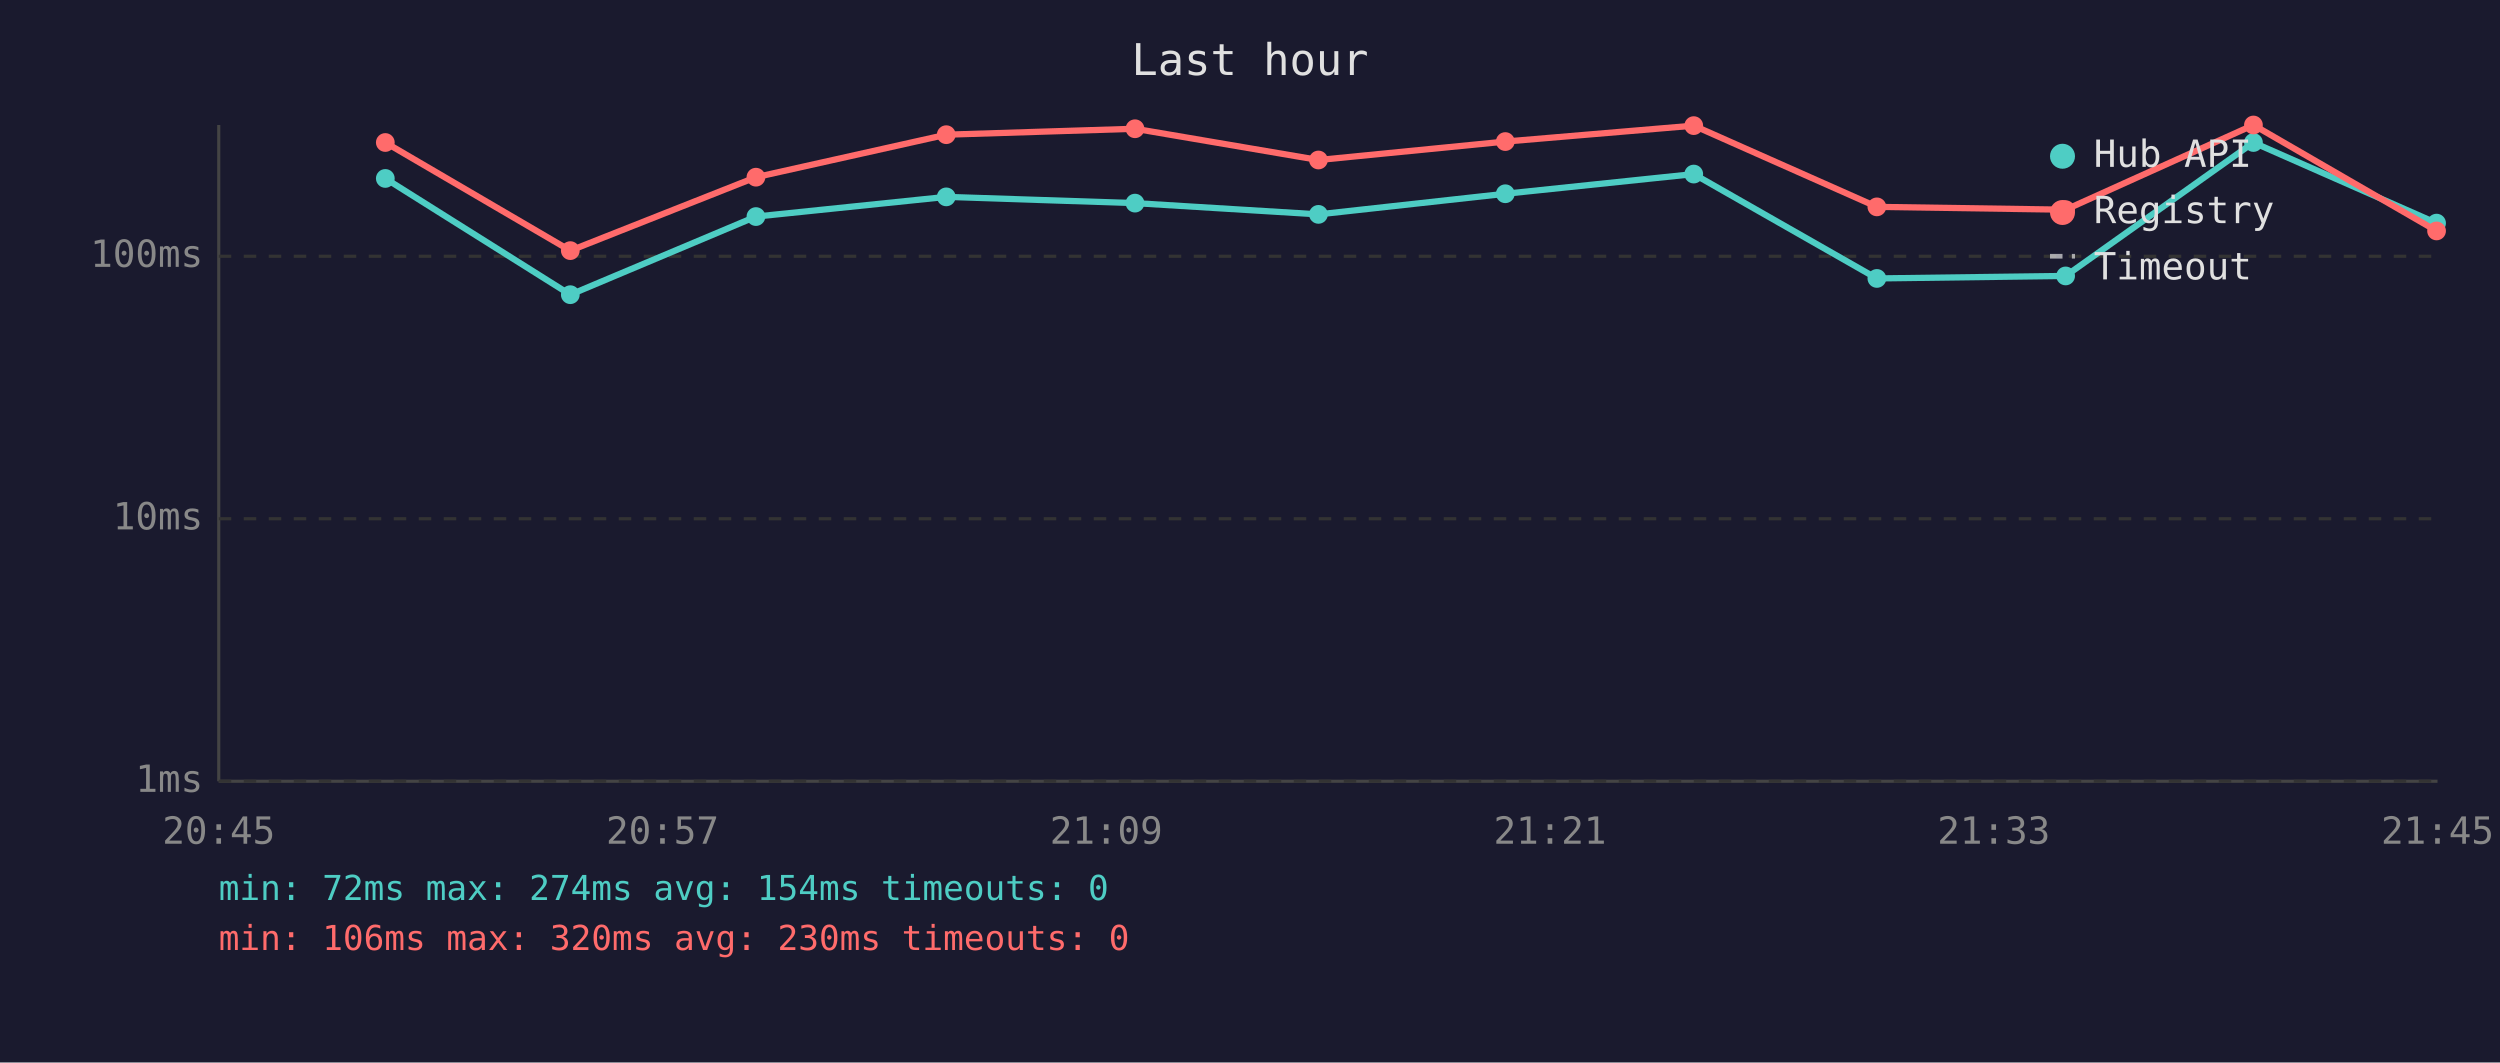
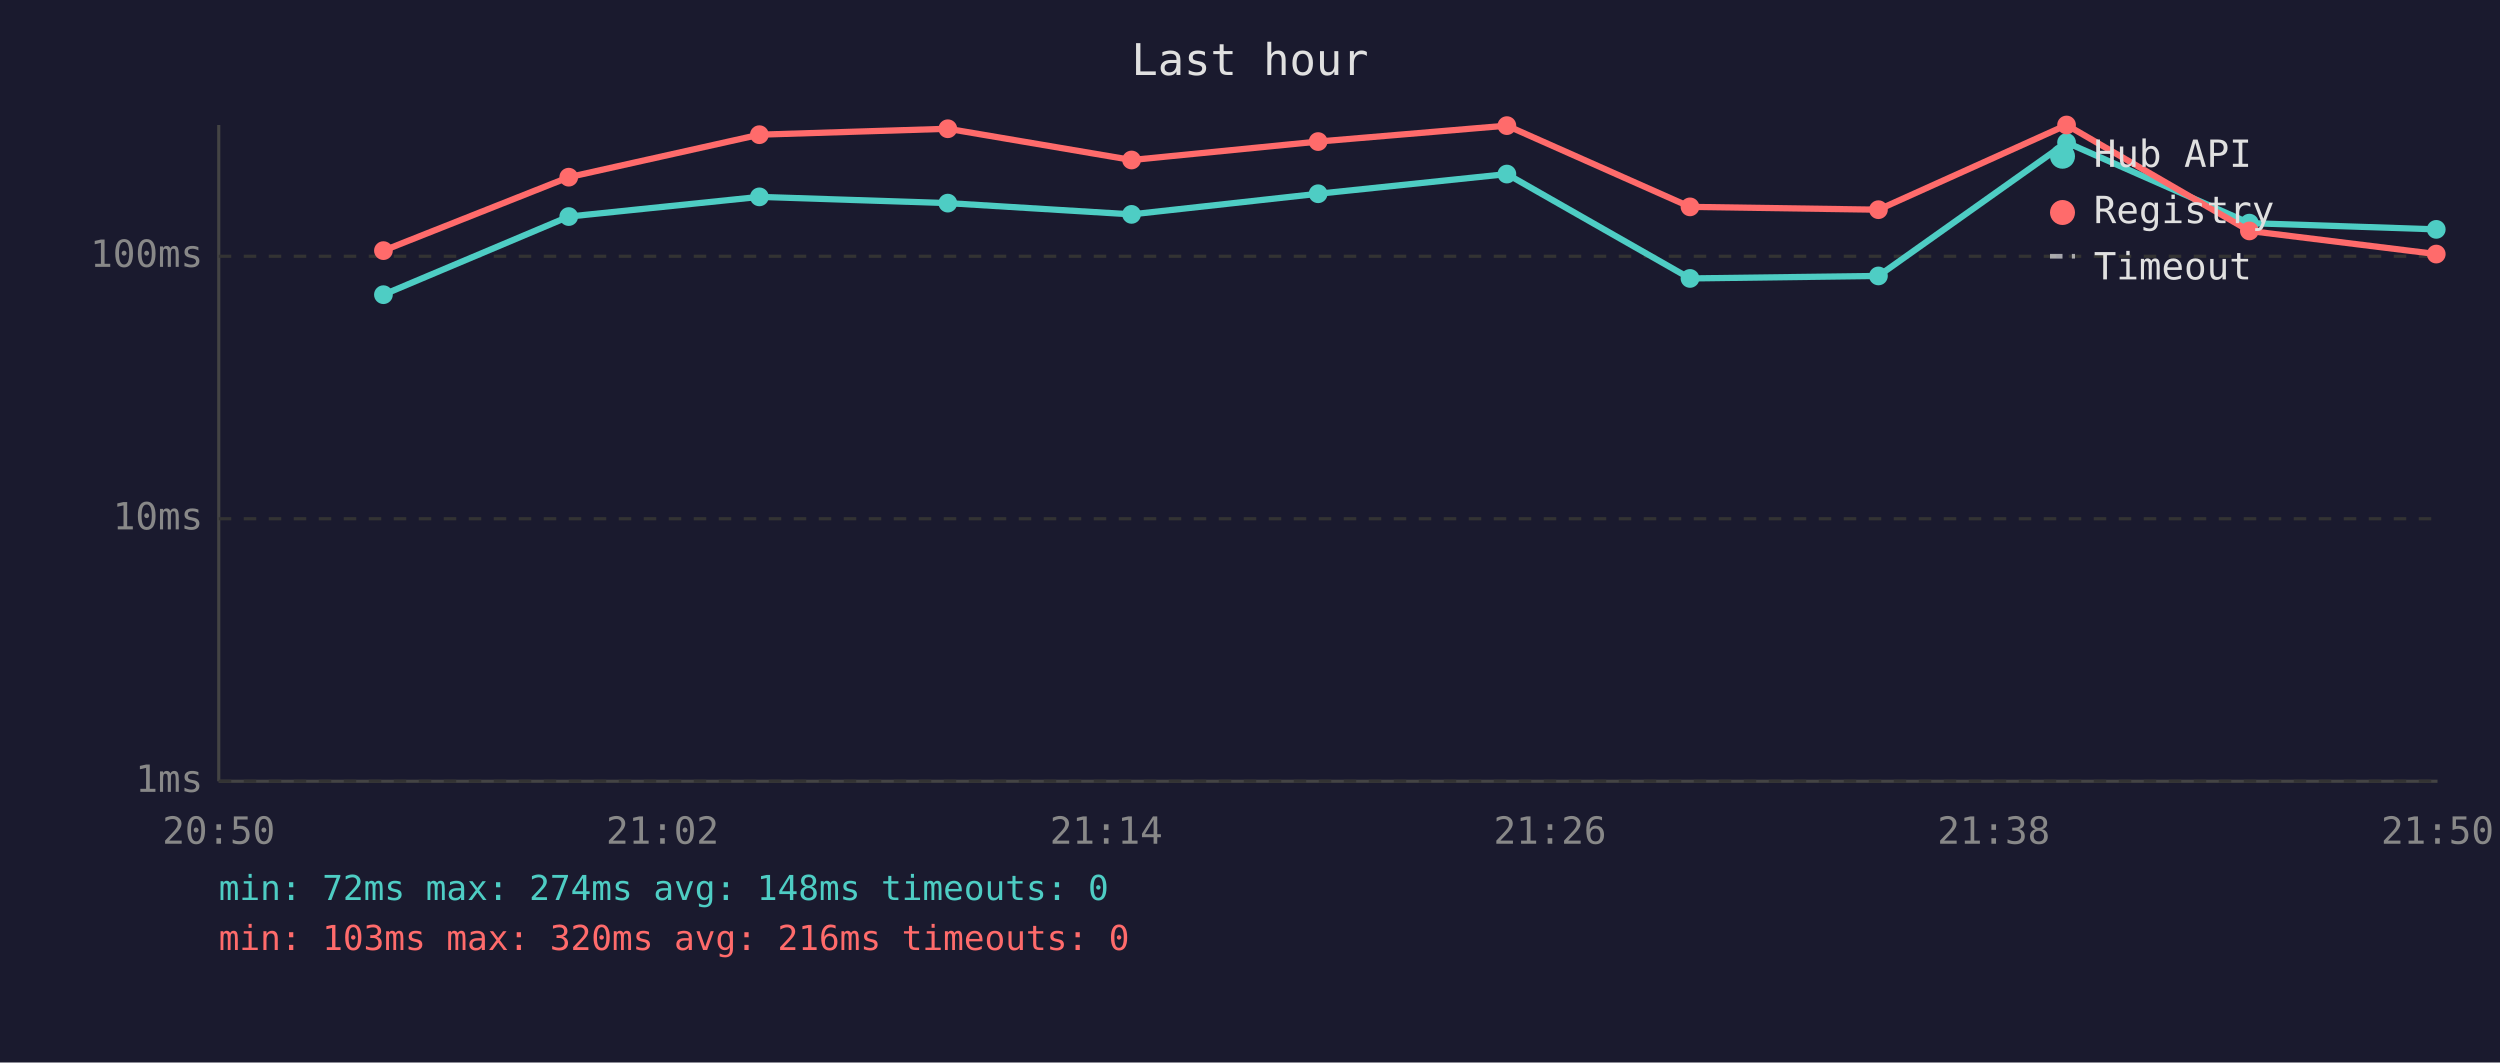
<svg xmlns="http://www.w3.org/2000/svg" viewBox="0 0 800 340" font-family="monospace" font-size="12">
  <rect width="800" height="340" fill="#1a1a2e" />
  <text x="400" y="24" fill="#e0e0e0" font-size="14" text-anchor="middle">Last hour</text>
  <line x1="70" y1="40" x2="70" y2="250" stroke="#444" stroke-width="1" />
  <line x1="70" y1="250" x2="780" y2="250" stroke="#444" stroke-width="1" />
  <line x1="70" y1="250" x2="780" y2="250" stroke="#333" stroke-width="1" stroke-dasharray="4" />
  <text x="65" y="250" fill="#888" text-anchor="end" dominant-baseline="middle">1ms</text>
  <line x1="70" y1="166" x2="780" y2="166" stroke="#333" stroke-width="1" stroke-dasharray="4" />
  <text x="65" y="166" fill="#888" text-anchor="end" dominant-baseline="middle">10ms</text>
  <line x1="70" y1="82" x2="780" y2="82" stroke="#333" stroke-width="1" stroke-dasharray="4" />
  <text x="65" y="82" fill="#888" text-anchor="end" dominant-baseline="middle">100ms</text>
-   <text x="70" y="270" fill="#888" text-anchor="middle">20:45</text>
-   <text x="212" y="270" fill="#888" text-anchor="middle">20:57</text>
-   <text x="354" y="270" fill="#888" text-anchor="middle">21:09</text>
-   <text x="496" y="270" fill="#888" text-anchor="middle">21:21</text>
-   <text x="638" y="270" fill="#888" text-anchor="middle">21:33</text>
-   <text x="780" y="270" fill="#888" text-anchor="middle">21:45</text>
-   <polyline points="123.3,57.1 182.5,94.3 241.9,69.3 302.8,63.0 363.2,65.0 421.9,68.6 481.7,62.0 542.0,55.7 600.6,89.1 661.0,88.3 721.1,45.6 779.7,71.4" fill="none" stroke="#4ecdc4" stroke-width="2" opacity="1" />
-   <circle cx="123.3" cy="57.1" r="3" fill="#4ecdc4" />
-   <circle cx="182.5" cy="94.3" r="3" fill="#4ecdc4" />
-   <circle cx="241.9" cy="69.3" r="3" fill="#4ecdc4" />
-   <circle cx="302.8" cy="63.0" r="3" fill="#4ecdc4" />
-   <circle cx="363.2" cy="65.0" r="3" fill="#4ecdc4" />
-   <circle cx="421.9" cy="68.6" r="3" fill="#4ecdc4" />
-   <circle cx="481.7" cy="62.0" r="3" fill="#4ecdc4" />
-   <circle cx="542.0" cy="55.7" r="3" fill="#4ecdc4" />
-   <circle cx="600.6" cy="89.1" r="3" fill="#4ecdc4" />
-   <circle cx="661.0" cy="88.3" r="3" fill="#4ecdc4" />
-   <circle cx="721.1" cy="45.6" r="3" fill="#4ecdc4" />
-   <circle cx="779.7" cy="71.4" r="3" fill="#4ecdc4" />
-   <polyline points="123.3,45.6 182.5,80.2 241.9,56.7 302.8,43.1 363.2,41.2 421.9,51.2 481.7,45.3 542.0,40.2 600.6,66.2 661.0,67.1 721.1,40.0 779.7,73.9" fill="none" stroke="#ff6b6b" stroke-width="2" opacity="1" />
-   <circle cx="123.3" cy="45.6" r="3" fill="#ff6b6b" />
-   <circle cx="182.5" cy="80.2" r="3" fill="#ff6b6b" />
-   <circle cx="241.9" cy="56.7" r="3" fill="#ff6b6b" />
-   <circle cx="302.8" cy="43.1" r="3" fill="#ff6b6b" />
-   <circle cx="363.2" cy="41.2" r="3" fill="#ff6b6b" />
-   <circle cx="421.9" cy="51.2" r="3" fill="#ff6b6b" />
-   <circle cx="481.7" cy="45.3" r="3" fill="#ff6b6b" />
-   <circle cx="542.0" cy="40.2" r="3" fill="#ff6b6b" />
-   <circle cx="600.6" cy="66.2" r="3" fill="#ff6b6b" />
-   <circle cx="661.0" cy="67.1" r="3" fill="#ff6b6b" />
-   <circle cx="721.1" cy="40.0" r="3" fill="#ff6b6b" />
-   <circle cx="779.7" cy="73.9" r="3" fill="#ff6b6b" />
+   <text x="70" y="270" fill="#888" text-anchor="middle">20:50</text>
+   <text x="212" y="270" fill="#888" text-anchor="middle">21:02</text>
+   <text x="354" y="270" fill="#888" text-anchor="middle">21:14</text>
+   <text x="496" y="270" fill="#888" text-anchor="middle">21:26</text>
+   <text x="638" y="270" fill="#888" text-anchor="middle">21:38</text>
+   <text x="780" y="270" fill="#888" text-anchor="middle">21:50</text>
+   <polyline points="122.7,94.3 182.0,69.3 243.0,63.0 303.3,65.0 362.1,68.6 421.8,62.0 482.2,55.7 540.8,89.1 601.1,88.3 661.3,45.6 719.8,71.4 779.6,73.4" fill="none" stroke="#4ecdc4" stroke-width="2" opacity="1" />
+   <circle cx="122.7" cy="94.3" r="3" fill="#4ecdc4" />
+   <circle cx="182.0" cy="69.3" r="3" fill="#4ecdc4" />
+   <circle cx="243.0" cy="63.0" r="3" fill="#4ecdc4" />
+   <circle cx="303.3" cy="65.0" r="3" fill="#4ecdc4" />
+   <circle cx="362.1" cy="68.6" r="3" fill="#4ecdc4" />
+   <circle cx="421.8" cy="62.0" r="3" fill="#4ecdc4" />
+   <circle cx="482.2" cy="55.7" r="3" fill="#4ecdc4" />
+   <circle cx="540.8" cy="89.1" r="3" fill="#4ecdc4" />
+   <circle cx="601.1" cy="88.3" r="3" fill="#4ecdc4" />
+   <circle cx="661.3" cy="45.6" r="3" fill="#4ecdc4" />
+   <circle cx="719.8" cy="71.4" r="3" fill="#4ecdc4" />
+   <circle cx="779.6" cy="73.4" r="3" fill="#4ecdc4" />
+   <polyline points="122.7,80.2 182.0,56.7 243.0,43.1 303.3,41.2 362.1,51.2 421.8,45.3 482.2,40.2 540.8,66.2 601.1,67.1 661.3,40.0 719.8,73.9 779.6,81.3" fill="none" stroke="#ff6b6b" stroke-width="2" opacity="1" />
+   <circle cx="122.7" cy="80.2" r="3" fill="#ff6b6b" />
+   <circle cx="182.0" cy="56.7" r="3" fill="#ff6b6b" />
+   <circle cx="243.0" cy="43.1" r="3" fill="#ff6b6b" />
+   <circle cx="303.3" cy="41.2" r="3" fill="#ff6b6b" />
+   <circle cx="362.1" cy="51.2" r="3" fill="#ff6b6b" />
+   <circle cx="421.8" cy="45.3" r="3" fill="#ff6b6b" />
+   <circle cx="482.2" cy="40.2" r="3" fill="#ff6b6b" />
+   <circle cx="540.8" cy="66.2" r="3" fill="#ff6b6b" />
+   <circle cx="601.1" cy="67.1" r="3" fill="#ff6b6b" />
+   <circle cx="661.3" cy="40.0" r="3" fill="#ff6b6b" />
+   <circle cx="719.8" cy="73.9" r="3" fill="#ff6b6b" />
+   <circle cx="779.6" cy="81.3" r="3" fill="#ff6b6b" />
  <circle cx="660" cy="50" r="4" fill="#4ecdc4" />
  <text x="670" y="50" fill="#e0e0e0" dominant-baseline="middle">Hub API</text>
  <circle cx="660" cy="68" r="4" fill="#ff6b6b" />
  <text x="670" y="68" fill="#e0e0e0" dominant-baseline="middle">Registry</text>
  <line x1="656" y1="82" x2="664" y2="82" stroke="#e0e0e0" stroke-width="1.5" stroke-dasharray="4,3" opacity="0.7" />
  <text x="670" y="86" fill="#e0e0e0" dominant-baseline="middle">Timeout</text>
-   <text x="70" y="288" fill="#4ecdc4" font-size="11">min: 72ms  max: 274ms  avg: 154ms  timeouts: 0</text>
-   <text x="70" y="304" fill="#ff6b6b" font-size="11">min: 106ms  max: 320ms  avg: 230ms  timeouts: 0</text>
+   <text x="70" y="288" fill="#4ecdc4" font-size="11">min: 72ms  max: 274ms  avg: 148ms  timeouts: 0</text>
+   <text x="70" y="304" fill="#ff6b6b" font-size="11">min: 103ms  max: 320ms  avg: 216ms  timeouts: 0</text>
</svg>
